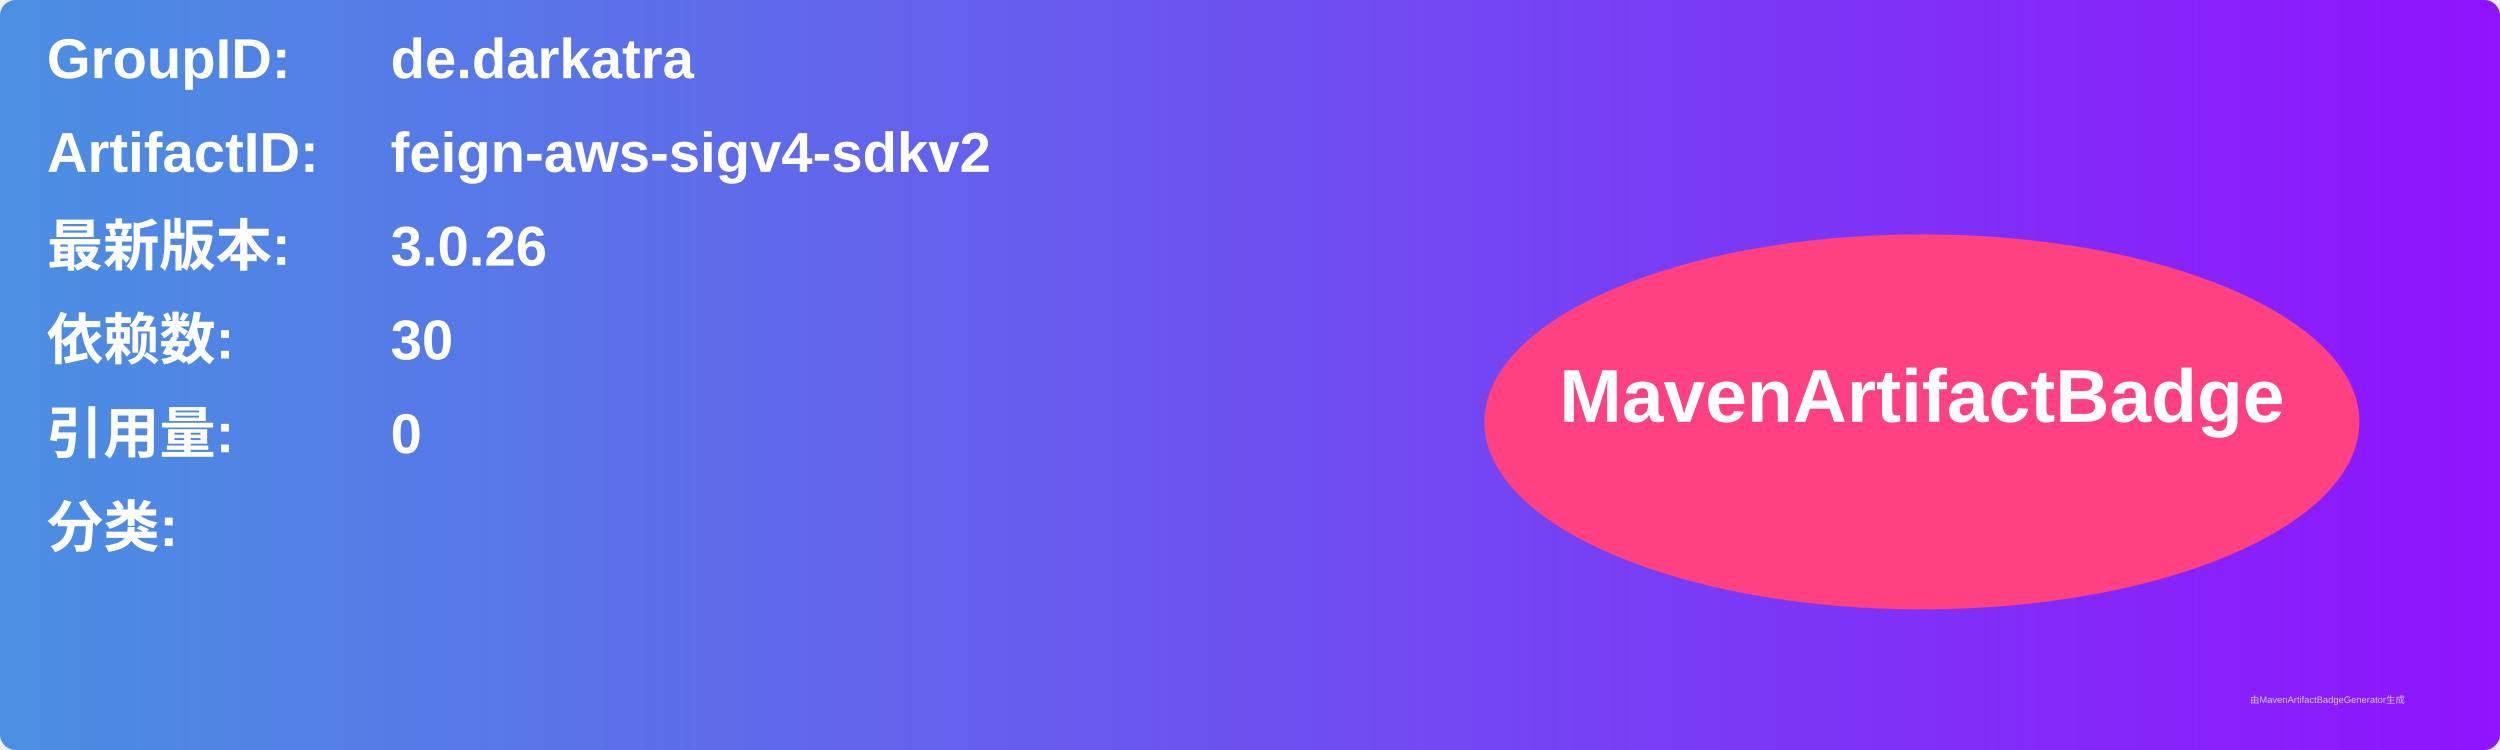
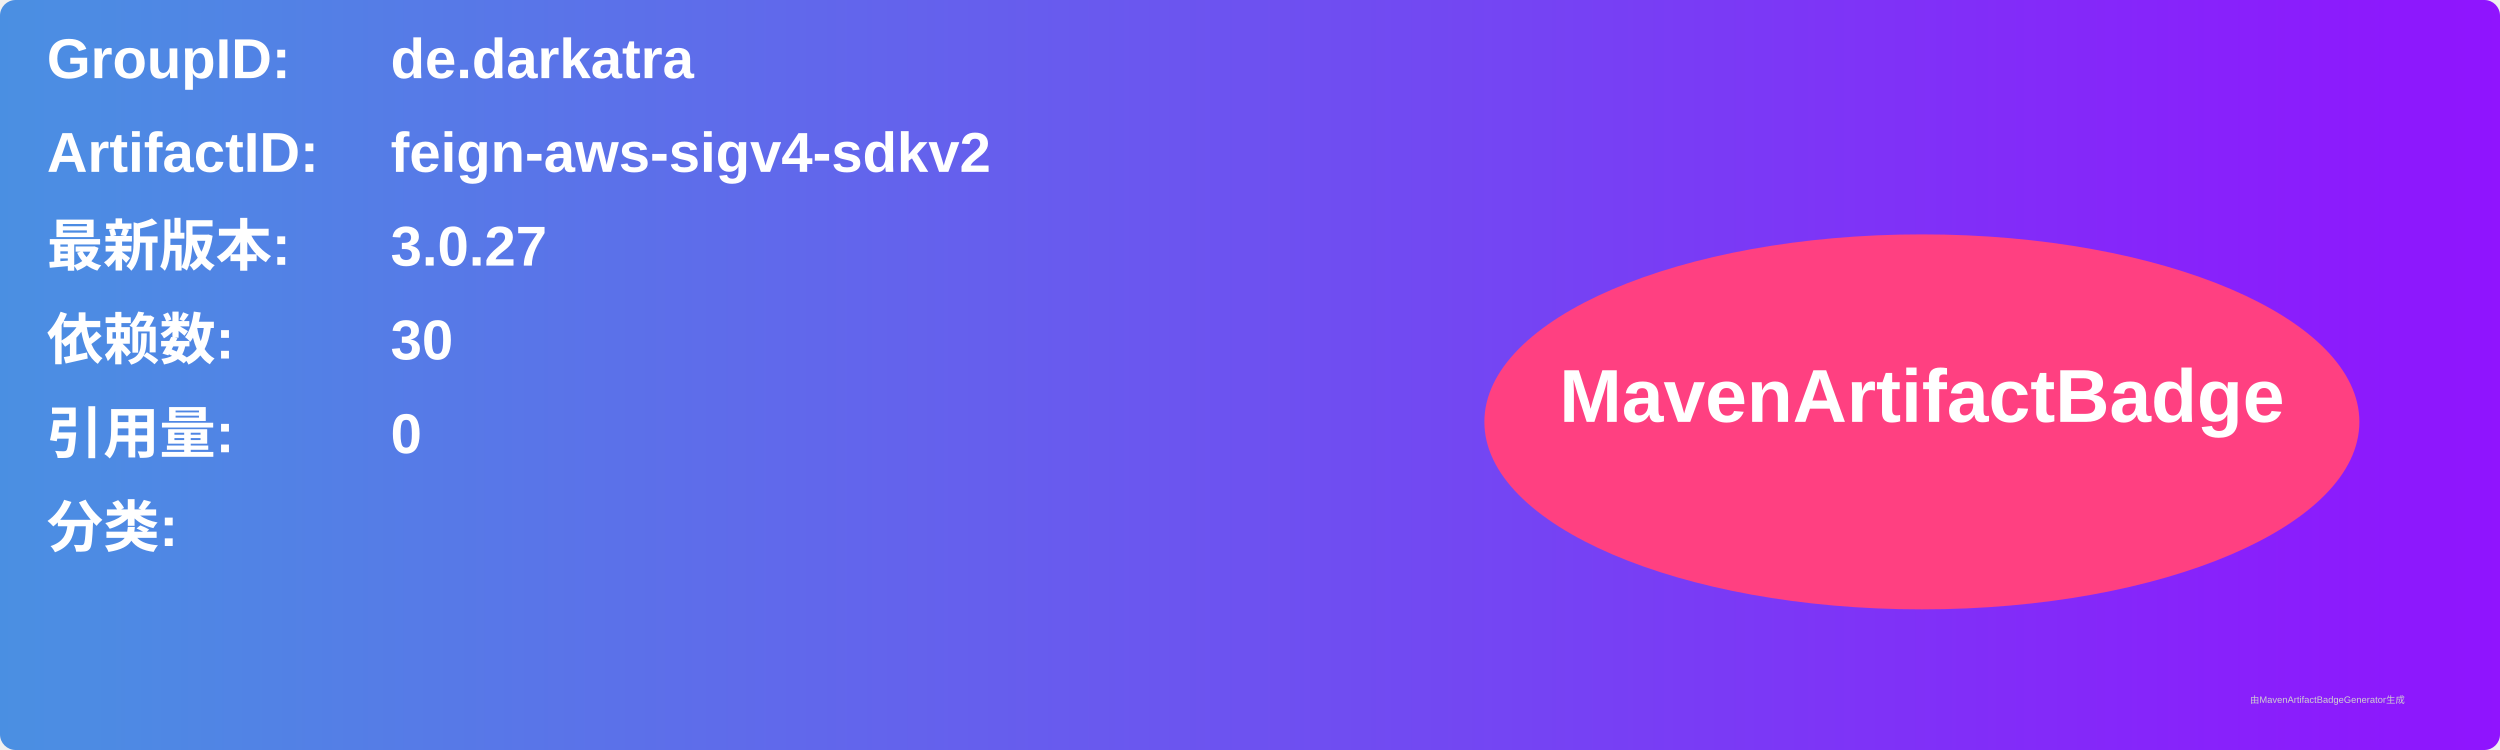
<svg xmlns="http://www.w3.org/2000/svg" width="800" height="240" viewBox="0 0 800 240">
  <linearGradient id="grad" x1="0%" y1="0%" x2="100%" y2="0%">
    <stop offset="0%" stop-color="#4a90e2" />
    <stop offset="100%" stop-color="#9013fe" />
  </linearGradient>
  <rect width="100%" height="100%" rx="5" ry="5" fill="url(#grad)" />
  <g transform="translate(15, 15)">
    <text x="0" y="10" font-family="Arial" font-size="18" fill="white" font-weight="bold" width="260">GroupID:</text>
    <text x="110" y="10" font-family="Arial" font-size="18" fill="white" font-weight="bold" width="460">de.darkatra</text>
    <text x="0" y="40" font-family="Arial" font-size="18" fill="white" font-weight="bold" width="260">ArtifactID:</text>
    <text x="110" y="40" font-family="Arial" font-size="18" fill="white" font-weight="bold" width="460">feign-aws-sigv4-sdkv2</text>
    <text x="0" y="70" font-family="Arial" font-size="18" fill="white" font-weight="bold">最新版本:</text>
    <text x="110" y="70" font-family="Arial" font-size="18" fill="white" font-weight="bold">
-       <tspan font-weight="bold">3.0.26</tspan>
+       <tspan font-weight="bold">3.0.27</tspan>
    </text>
    <text x="0" y="100" font-family="Arial" font-size="18" fill="white" font-weight="bold">依赖数: </text>
    <text x="110" y="100" font-family="Arial" font-size="18" fill="white">
      <tspan font-weight="bold">30</tspan>
    </text>
    <text x="0" y="130" font-family="Arial" font-size="18" fill="white" font-weight="bold">引用量: </text>
    <text x="110" y="130" font-family="Arial" font-size="18" fill="white">
      <tspan font-weight="bold">0</tspan>
    </text>
    <text x="0" y="160" font-family="Arial" font-size="18" fill="white" font-weight="bold">分类:</text>
    <text x="10" y="190" font-family="Arial" font-size="10" fill="white">
      <tspan font-weight="bold" />
    </text>
    <ellipse cx="600" cy="120" rx="140" ry="60" fill="#ff4081" />
    <text x="600" y="120" text-anchor="middle" font-family="Arial" font-size="24" fill="white" font-weight="bold">MavenArtifactBadge</text>
  </g>
  <text x="720" y="225" font-family="Arial" font-size="3" fill="#d0d0d0">由MavenArtifactBadgeGenerator生成</text>
</svg>
